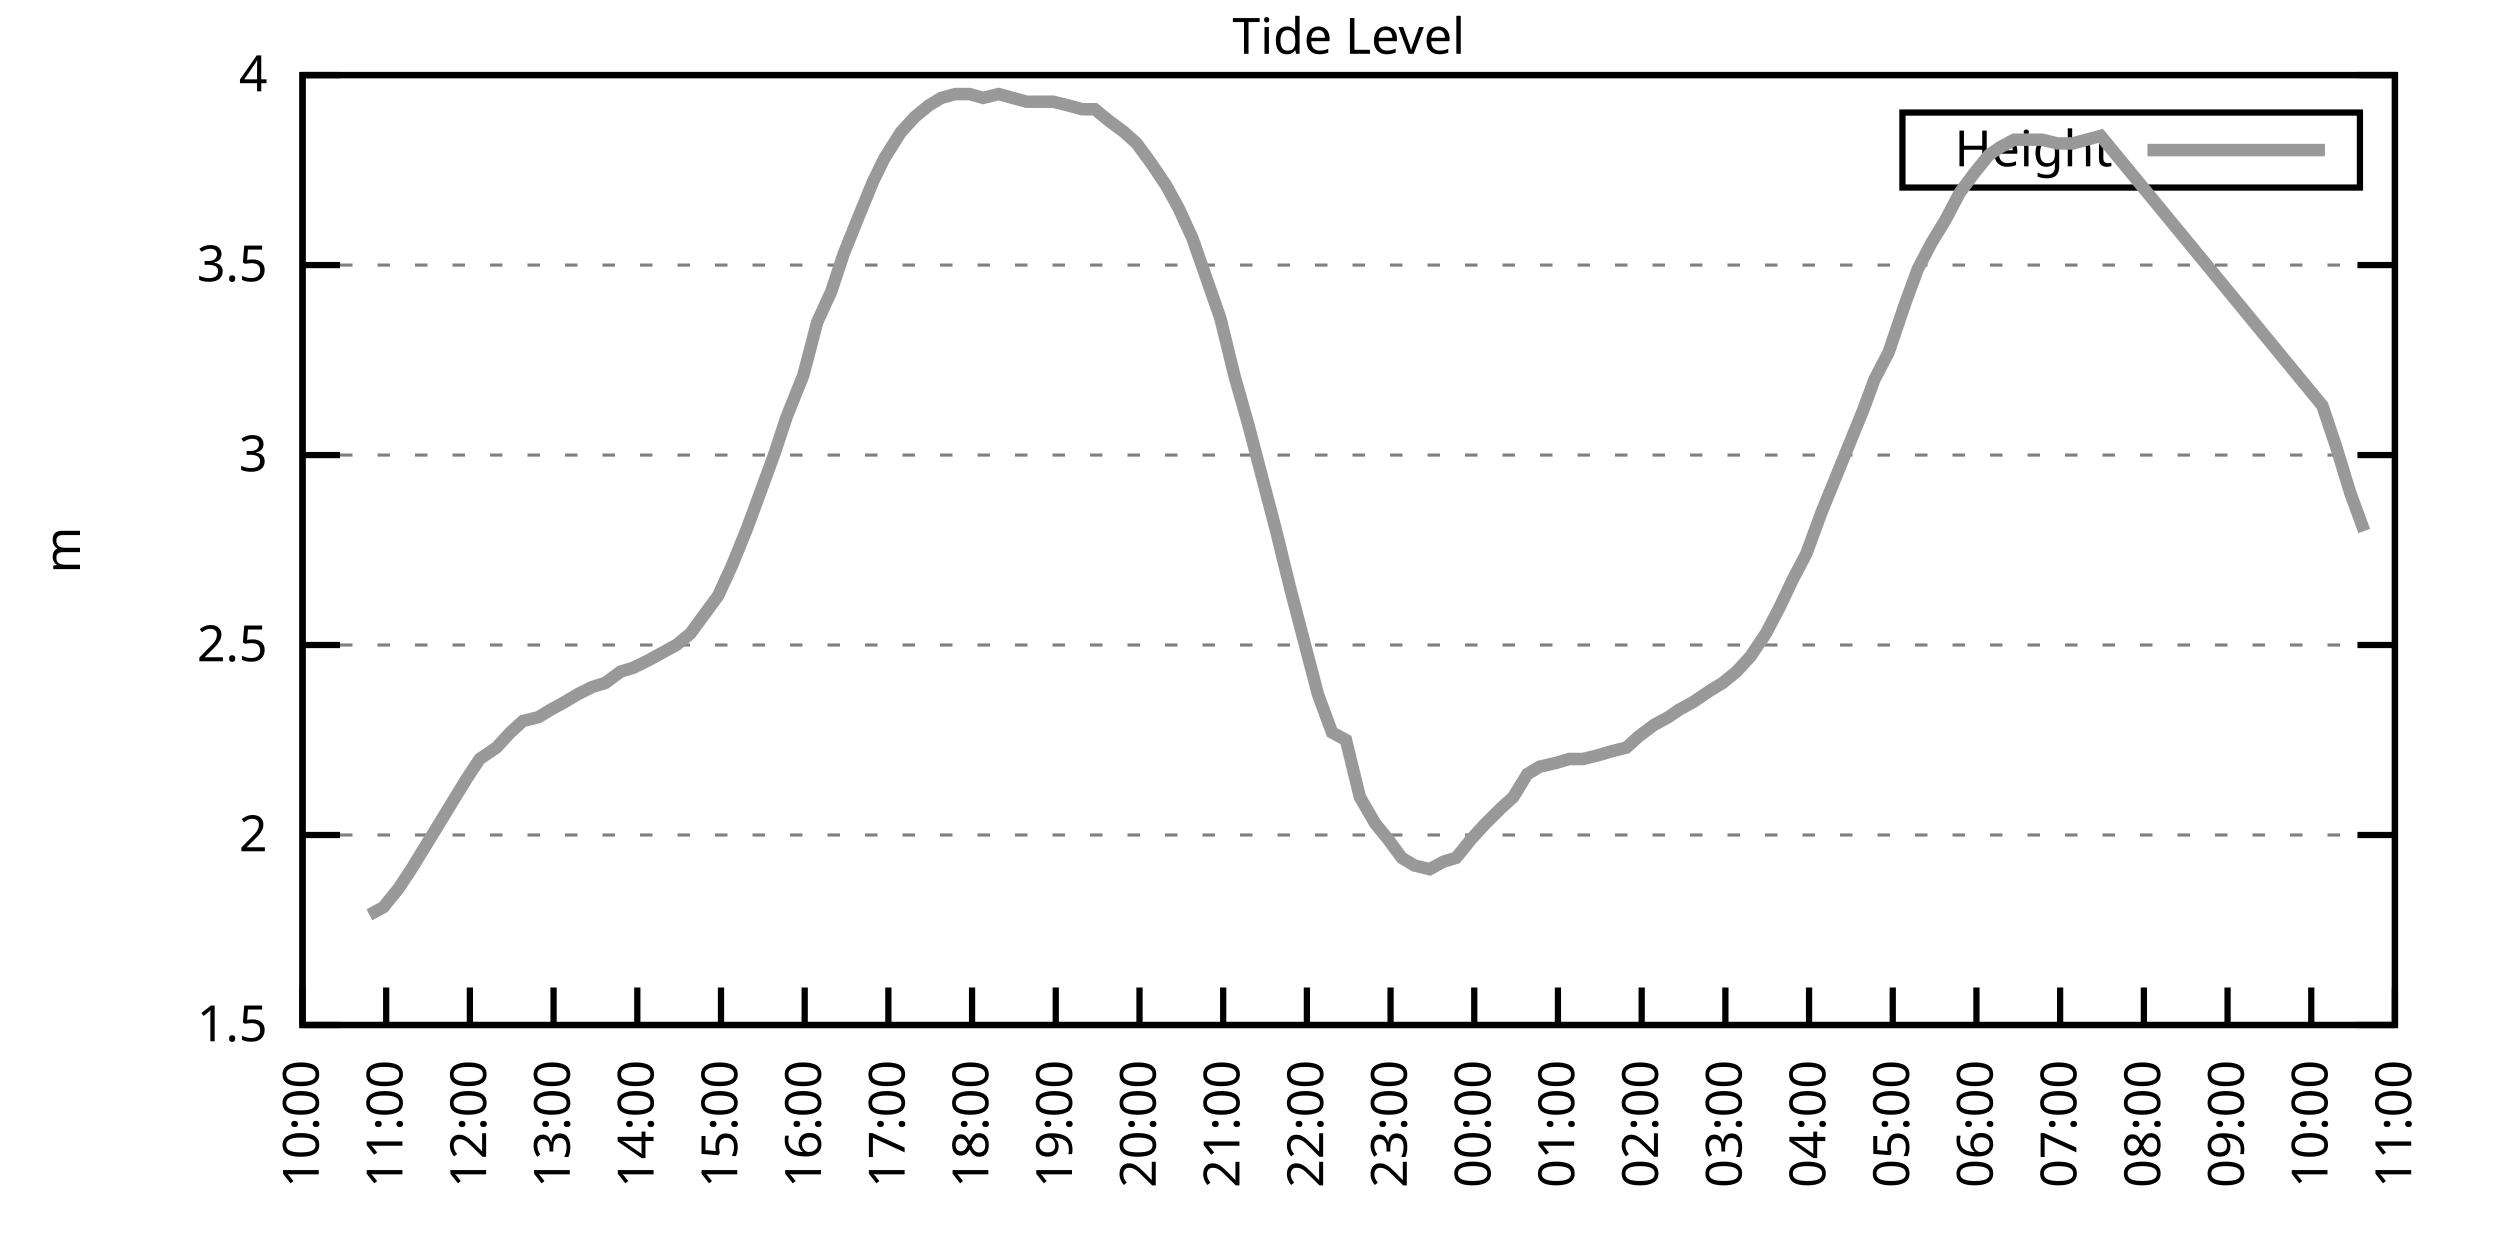
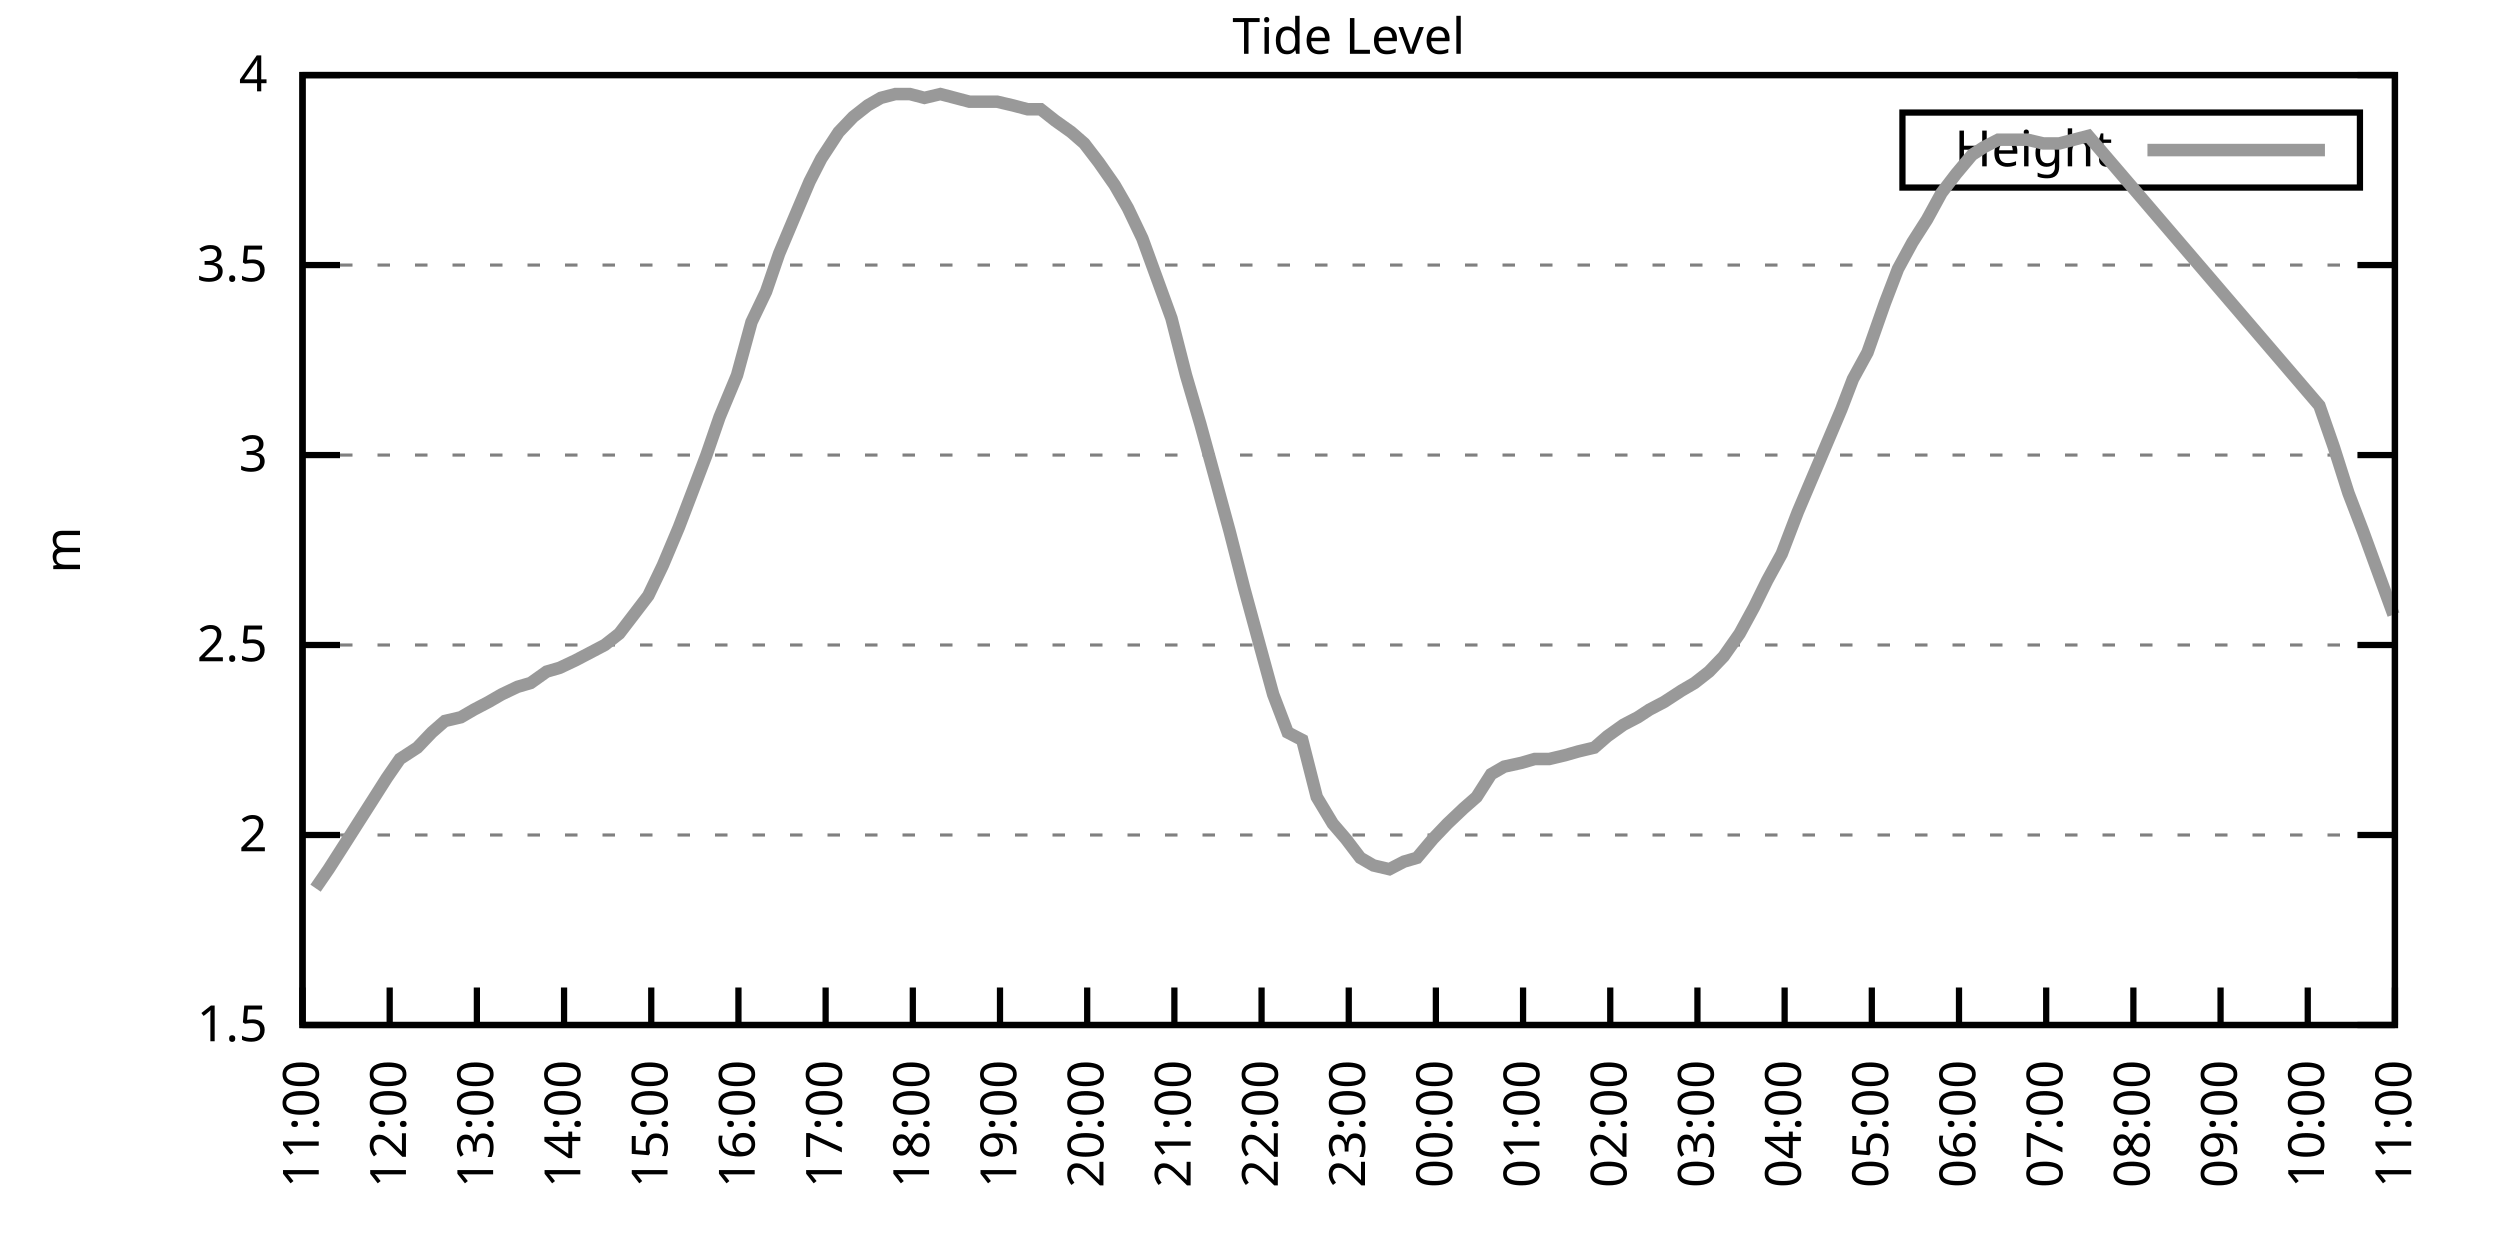
<svg xmlns="http://www.w3.org/2000/svg" xmlns:xlink="http://www.w3.org/1999/xlink" width="400" height="200" viewBox="0 0 400 200">
  <g id="gnuplot_canvas">
    <rect x="0" y="0" width="400" height="200" fill="none" />
    <defs>
      <circle id="gpDot" r="0.5" stroke-width="0.5" stroke="currentColor" />
      <path id="gpPt0" stroke-width="0.333" stroke="currentColor" d="M-1,0 h2 M0,-1 v2" />
      <path id="gpPt1" stroke-width="0.333" stroke="currentColor" d="M-1,-1 L1,1 M1,-1 L-1,1" />
      <path id="gpPt2" stroke-width="0.333" stroke="currentColor" d="M-1,0 L1,0 M0,-1 L0,1 M-1,-1 L1,1 M-1,1 L1,-1" />
      <rect id="gpPt3" stroke-width="0.333" stroke="currentColor" x="-1" y="-1" width="2" height="2" />
      <rect id="gpPt4" stroke-width="0.333" stroke="currentColor" fill="currentColor" x="-1" y="-1" width="2" height="2" />
      <circle id="gpPt5" stroke-width="0.333" stroke="currentColor" cx="0" cy="0" r="1" />
      <use xlink:href="#gpPt5" id="gpPt6" fill="currentColor" stroke="none" />
      <path id="gpPt7" stroke-width="0.333" stroke="currentColor" d="M0,-1.33 L-1.33,0.67 L1.33,0.67 z" />
      <use xlink:href="#gpPt7" id="gpPt8" fill="currentColor" stroke="none" />
      <use xlink:href="#gpPt7" id="gpPt9" stroke="currentColor" transform="rotate(180)" />
      <use xlink:href="#gpPt9" id="gpPt10" fill="currentColor" stroke="none" />
      <use xlink:href="#gpPt3" id="gpPt11" stroke="currentColor" transform="rotate(45)" />
      <use xlink:href="#gpPt11" id="gpPt12" fill="currentColor" stroke="none" />
      <path id="gpPt13" stroke-width="0.333" stroke="currentColor" d="M0,1.330 L1.265,0.411 L0.782,-1.067 L-0.782,-1.076 L-1.265,0.411 z" />
      <use xlink:href="#gpPt13" id="gpPt14" fill="currentColor" stroke="none" />
      <filter id="textbox" filterUnits="objectBoundingBox" x="0" y="0" height="1" width="1">
        <feFlood flood-color="white" flood-opacity="1" result="bgnd" />
        <feComposite in="SourceGraphic" in2="bgnd" operator="atop" />
      </filter>
      <filter id="greybox" filterUnits="objectBoundingBox" x="0" y="0" height="1" width="1">
        <feFlood flood-color="lightgrey" flood-opacity="1" result="grey" />
        <feComposite in="SourceGraphic" in2="grey" operator="atop" />
      </filter>
    </defs>
    <g fill="none" color="white" stroke="currentColor" stroke-width="1.00" stroke-linecap="butt" stroke-linejoin="miter">
</g>
    <g fill="none" color="black" stroke="currentColor" stroke-width="1.00" stroke-linecap="butt" stroke-linejoin="miter">
      <g stroke="none" shape-rendering="crispEdges">
        <polygon fill="rgb(255, 255, 255)" points="48.40,164.00 383.18,164.00 383.18,12.02 48.40,12.02 " />
      </g>
    </g>
    <g fill="none" color="black" stroke="currentColor" stroke-width="1.00" stroke-linecap="butt" stroke-linejoin="miter">
</g>
    <g fill="none" color="black" stroke="black" stroke-width="0.50" stroke-linecap="butt" stroke-linejoin="miter">
</g>
    <g fill="none" color="gray" stroke="currentColor" stroke-width="0.50" stroke-linecap="butt" stroke-linejoin="miter">
      <path stroke="gray" stroke-dasharray="2,4" class="gridline" d="M48.40,164.00 L383.19,164.00  " />
    </g>
    <g fill="none" color="gray" stroke="gray" stroke-width="1.00" stroke-linecap="butt" stroke-linejoin="miter">
</g>
    <g fill="none" color="black" stroke="currentColor" stroke-width="1.00" stroke-linecap="butt" stroke-linejoin="miter">
      <path stroke="black" d="M48.40,164.00 L54.40,164.00 M383.19,164.00 L377.19,164.00  " />
      <g transform="translate(42.80,166.60)" stroke="none" fill="black" font-family="Sans" font-size="8.00" text-anchor="end">
        <text>
          <tspan font-family="Sans"> 1.5</tspan>
        </text>
      </g>
    </g>
    <g fill="none" color="black" stroke="currentColor" stroke-width="1.00" stroke-linecap="butt" stroke-linejoin="miter">
</g>
    <g fill="none" color="black" stroke="black" stroke-width="0.50" stroke-linecap="butt" stroke-linejoin="miter">
</g>
    <g fill="none" color="gray" stroke="currentColor" stroke-width="0.50" stroke-linecap="butt" stroke-linejoin="miter">
      <path stroke="gray" stroke-dasharray="2,4" class="gridline" d="M48.40,133.60 L383.19,133.60  " />
    </g>
    <g fill="none" color="gray" stroke="gray" stroke-width="1.00" stroke-linecap="butt" stroke-linejoin="miter">
</g>
    <g fill="none" color="black" stroke="currentColor" stroke-width="1.00" stroke-linecap="butt" stroke-linejoin="miter">
      <path stroke="black" d="M48.40,133.60 L54.40,133.60 M383.19,133.60 L377.19,133.60  " />
      <g transform="translate(42.80,136.20)" stroke="none" fill="black" font-family="Sans" font-size="8.00" text-anchor="end">
        <text>
          <tspan font-family="Sans"> 2</tspan>
        </text>
      </g>
    </g>
    <g fill="none" color="black" stroke="currentColor" stroke-width="1.00" stroke-linecap="butt" stroke-linejoin="miter">
</g>
    <g fill="none" color="black" stroke="black" stroke-width="0.50" stroke-linecap="butt" stroke-linejoin="miter">
</g>
    <g fill="none" color="gray" stroke="currentColor" stroke-width="0.50" stroke-linecap="butt" stroke-linejoin="miter">
      <path stroke="gray" stroke-dasharray="2,4" class="gridline" d="M48.40,103.20 L383.19,103.20  " />
    </g>
    <g fill="none" color="gray" stroke="gray" stroke-width="1.00" stroke-linecap="butt" stroke-linejoin="miter">
</g>
    <g fill="none" color="black" stroke="currentColor" stroke-width="1.00" stroke-linecap="butt" stroke-linejoin="miter">
      <path stroke="black" d="M48.40,103.20 L54.40,103.20 M383.19,103.20 L377.19,103.20  " />
      <g transform="translate(42.80,105.80)" stroke="none" fill="black" font-family="Sans" font-size="8.00" text-anchor="end">
        <text>
          <tspan font-family="Sans"> 2.5</tspan>
        </text>
      </g>
    </g>
    <g fill="none" color="black" stroke="currentColor" stroke-width="1.00" stroke-linecap="butt" stroke-linejoin="miter">
</g>
    <g fill="none" color="black" stroke="black" stroke-width="0.50" stroke-linecap="butt" stroke-linejoin="miter">
</g>
    <g fill="none" color="gray" stroke="currentColor" stroke-width="0.50" stroke-linecap="butt" stroke-linejoin="miter">
      <path stroke="gray" stroke-dasharray="2,4" class="gridline" d="M48.40,72.81 L383.19,72.81  " />
    </g>
    <g fill="none" color="gray" stroke="gray" stroke-width="1.00" stroke-linecap="butt" stroke-linejoin="miter">
</g>
    <g fill="none" color="black" stroke="currentColor" stroke-width="1.00" stroke-linecap="butt" stroke-linejoin="miter">
      <path stroke="black" d="M48.40,72.81 L54.40,72.81 M383.19,72.81 L377.19,72.81  " />
      <g transform="translate(42.80,75.41)" stroke="none" fill="black" font-family="Sans" font-size="8.00" text-anchor="end">
        <text>
          <tspan font-family="Sans"> 3</tspan>
        </text>
      </g>
    </g>
    <g fill="none" color="black" stroke="currentColor" stroke-width="1.00" stroke-linecap="butt" stroke-linejoin="miter">
</g>
    <g fill="none" color="black" stroke="black" stroke-width="0.50" stroke-linecap="butt" stroke-linejoin="miter">
</g>
    <g fill="none" color="gray" stroke="currentColor" stroke-width="0.50" stroke-linecap="butt" stroke-linejoin="miter">
      <path stroke="gray" stroke-dasharray="2,4" class="gridline" d="M48.40,42.41 L383.19,42.41  " />
    </g>
    <g fill="none" color="gray" stroke="gray" stroke-width="1.00" stroke-linecap="butt" stroke-linejoin="miter">
</g>
    <g fill="none" color="black" stroke="currentColor" stroke-width="1.00" stroke-linecap="butt" stroke-linejoin="miter">
      <path stroke="black" d="M48.40,42.41 L54.40,42.41 M383.19,42.41 L377.19,42.41  " />
      <g transform="translate(42.80,45.01)" stroke="none" fill="black" font-family="Sans" font-size="8.00" text-anchor="end">
        <text>
          <tspan font-family="Sans"> 3.5</tspan>
        </text>
      </g>
    </g>
    <g fill="none" color="black" stroke="currentColor" stroke-width="1.00" stroke-linecap="butt" stroke-linejoin="miter">
</g>
    <g fill="none" color="black" stroke="black" stroke-width="0.50" stroke-linecap="butt" stroke-linejoin="miter">
</g>
    <g fill="none" color="gray" stroke="currentColor" stroke-width="0.50" stroke-linecap="butt" stroke-linejoin="miter">
      <path stroke="gray" stroke-dasharray="2,4" class="gridline" d="M48.40,12.01 L383.19,12.01  " />
    </g>
    <g fill="none" color="gray" stroke="gray" stroke-width="1.00" stroke-linecap="butt" stroke-linejoin="miter">
</g>
    <g fill="none" color="black" stroke="currentColor" stroke-width="1.00" stroke-linecap="butt" stroke-linejoin="miter">
      <path stroke="black" d="M48.40,12.01 L54.40,12.01 M383.19,12.01 L377.19,12.01  " />
      <g transform="translate(42.80,14.61)" stroke="none" fill="black" font-family="Sans" font-size="8.00" text-anchor="end">
        <text>
          <tspan font-family="Sans"> 4</tspan>
        </text>
      </g>
    </g>
    <g fill="none" color="black" stroke="currentColor" stroke-width="1.00" stroke-linecap="butt" stroke-linejoin="miter">
      <path stroke="black" d="M48.40,164.00 L48.40,158.00  " />
      <g transform="translate(51.00,169.60) rotate(270.00)" stroke="none" fill="black" font-family="Sans" font-size="8.00" text-anchor="end">
        <text>
-           <tspan font-family="Sans">10:00</tspan>
-         </text>
-       </g>
-     </g>
-     <g fill="none" color="black" stroke="currentColor" stroke-width="1.00" stroke-linecap="butt" stroke-linejoin="miter">
-       <path stroke="black" d="M61.79,164.00 L61.79,158.00  " />
-       <g transform="translate(64.39,169.60) rotate(270.00)" stroke="none" fill="black" font-family="Sans" font-size="8.00" text-anchor="end">
-         <text>
          <tspan font-family="Sans">11:00</tspan>
        </text>
      </g>
    </g>
    <g fill="none" color="black" stroke="currentColor" stroke-width="1.00" stroke-linecap="butt" stroke-linejoin="miter">
-       <path stroke="black" d="M75.18,164.00 L75.18,158.00  " />
-       <g transform="translate(77.78,169.60) rotate(270.00)" stroke="none" fill="black" font-family="Sans" font-size="8.00" text-anchor="end">
+       <path stroke="black" d="M62.35,164.00 L62.35,158.00  " />
+       <g transform="translate(64.95,169.60) rotate(270.00)" stroke="none" fill="black" font-family="Sans" font-size="8.00" text-anchor="end">
        <text>
          <tspan font-family="Sans">12:00</tspan>
        </text>
      </g>
    </g>
    <g fill="none" color="black" stroke="currentColor" stroke-width="1.00" stroke-linecap="butt" stroke-linejoin="miter">
-       <path stroke="black" d="M88.57,164.00 L88.57,158.00  " />
-       <g transform="translate(91.17,169.60) rotate(270.00)" stroke="none" fill="black" font-family="Sans" font-size="8.00" text-anchor="end">
+       <path stroke="black" d="M76.30,164.00 L76.30,158.00  " />
+       <g transform="translate(78.90,169.60) rotate(270.00)" stroke="none" fill="black" font-family="Sans" font-size="8.00" text-anchor="end">
        <text>
          <tspan font-family="Sans">13:00</tspan>
        </text>
      </g>
    </g>
    <g fill="none" color="black" stroke="currentColor" stroke-width="1.00" stroke-linecap="butt" stroke-linejoin="miter">
-       <path stroke="black" d="M101.97,164.00 L101.97,158.00  " />
-       <g transform="translate(104.57,169.60) rotate(270.00)" stroke="none" fill="black" font-family="Sans" font-size="8.00" text-anchor="end">
+       <path stroke="black" d="M90.25,164.00 L90.25,158.00  " />
+       <g transform="translate(92.85,169.60) rotate(270.00)" stroke="none" fill="black" font-family="Sans" font-size="8.00" text-anchor="end">
        <text>
          <tspan font-family="Sans">14:00</tspan>
        </text>
      </g>
    </g>
    <g fill="none" color="black" stroke="currentColor" stroke-width="1.00" stroke-linecap="butt" stroke-linejoin="miter">
-       <path stroke="black" d="M115.36,164.00 L115.36,158.00  " />
-       <g transform="translate(117.96,169.60) rotate(270.00)" stroke="none" fill="black" font-family="Sans" font-size="8.00" text-anchor="end">
+       <path stroke="black" d="M104.20,164.00 L104.20,158.00  " />
+       <g transform="translate(106.80,169.60) rotate(270.00)" stroke="none" fill="black" font-family="Sans" font-size="8.00" text-anchor="end">
        <text>
          <tspan font-family="Sans">15:00</tspan>
        </text>
      </g>
    </g>
    <g fill="none" color="black" stroke="currentColor" stroke-width="1.00" stroke-linecap="butt" stroke-linejoin="miter">
-       <path stroke="black" d="M128.75,164.00 L128.75,158.00  " />
-       <g transform="translate(131.35,169.60) rotate(270.00)" stroke="none" fill="black" font-family="Sans" font-size="8.00" text-anchor="end">
+       <path stroke="black" d="M118.15,164.00 L118.15,158.00  " />
+       <g transform="translate(120.75,169.60) rotate(270.00)" stroke="none" fill="black" font-family="Sans" font-size="8.00" text-anchor="end">
        <text>
          <tspan font-family="Sans">16:00</tspan>
        </text>
      </g>
    </g>
    <g fill="none" color="black" stroke="currentColor" stroke-width="1.00" stroke-linecap="butt" stroke-linejoin="miter">
-       <path stroke="black" d="M142.14,164.00 L142.14,158.00  " />
-       <g transform="translate(144.74,169.60) rotate(270.00)" stroke="none" fill="black" font-family="Sans" font-size="8.00" text-anchor="end">
+       <path stroke="black" d="M132.10,164.00 L132.10,158.00  " />
+       <g transform="translate(134.70,169.60) rotate(270.00)" stroke="none" fill="black" font-family="Sans" font-size="8.00" text-anchor="end">
        <text>
          <tspan font-family="Sans">17:00</tspan>
        </text>
      </g>
    </g>
    <g fill="none" color="black" stroke="currentColor" stroke-width="1.00" stroke-linecap="butt" stroke-linejoin="miter">
-       <path stroke="black" d="M155.53,164.00 L155.53,158.00  " />
-       <g transform="translate(158.13,169.60) rotate(270.00)" stroke="none" fill="black" font-family="Sans" font-size="8.00" text-anchor="end">
+       <path stroke="black" d="M146.05,164.00 L146.05,158.00  " />
+       <g transform="translate(148.65,169.60) rotate(270.00)" stroke="none" fill="black" font-family="Sans" font-size="8.00" text-anchor="end">
        <text>
          <tspan font-family="Sans">18:00</tspan>
        </text>
      </g>
    </g>
    <g fill="none" color="black" stroke="currentColor" stroke-width="1.00" stroke-linecap="butt" stroke-linejoin="miter">
-       <path stroke="black" d="M168.92,164.00 L168.92,158.00  " />
-       <g transform="translate(171.52,169.60) rotate(270.00)" stroke="none" fill="black" font-family="Sans" font-size="8.00" text-anchor="end">
+       <path stroke="black" d="M160.00,164.00 L160.00,158.00  " />
+       <g transform="translate(162.60,169.60) rotate(270.00)" stroke="none" fill="black" font-family="Sans" font-size="8.00" text-anchor="end">
        <text>
          <tspan font-family="Sans">19:00</tspan>
        </text>
      </g>
    </g>
    <g fill="none" color="black" stroke="currentColor" stroke-width="1.00" stroke-linecap="butt" stroke-linejoin="miter">
-       <path stroke="black" d="M182.32,164.00 L182.32,158.00  " />
-       <g transform="translate(184.92,169.60) rotate(270.00)" stroke="none" fill="black" font-family="Sans" font-size="8.00" text-anchor="end">
+       <path stroke="black" d="M173.95,164.00 L173.95,158.00  " />
+       <g transform="translate(176.55,169.60) rotate(270.00)" stroke="none" fill="black" font-family="Sans" font-size="8.00" text-anchor="end">
        <text>
          <tspan font-family="Sans">20:00</tspan>
        </text>
      </g>
    </g>
    <g fill="none" color="black" stroke="currentColor" stroke-width="1.00" stroke-linecap="butt" stroke-linejoin="miter">
-       <path stroke="black" d="M195.71,164.00 L195.71,158.00  " />
-       <g transform="translate(198.31,169.60) rotate(270.00)" stroke="none" fill="black" font-family="Sans" font-size="8.00" text-anchor="end">
+       <path stroke="black" d="M187.90,164.00 L187.90,158.00  " />
+       <g transform="translate(190.50,169.60) rotate(270.00)" stroke="none" fill="black" font-family="Sans" font-size="8.00" text-anchor="end">
        <text>
          <tspan font-family="Sans">21:00</tspan>
        </text>
      </g>
    </g>
    <g fill="none" color="black" stroke="currentColor" stroke-width="1.00" stroke-linecap="butt" stroke-linejoin="miter">
-       <path stroke="black" d="M209.10,164.00 L209.10,158.00  " />
-       <g transform="translate(211.70,169.60) rotate(270.00)" stroke="none" fill="black" font-family="Sans" font-size="8.00" text-anchor="end">
+       <path stroke="black" d="M201.85,164.00 L201.85,158.00  " />
+       <g transform="translate(204.45,169.60) rotate(270.00)" stroke="none" fill="black" font-family="Sans" font-size="8.00" text-anchor="end">
        <text>
          <tspan font-family="Sans">22:00</tspan>
        </text>
      </g>
    </g>
    <g fill="none" color="black" stroke="currentColor" stroke-width="1.00" stroke-linecap="butt" stroke-linejoin="miter">
-       <path stroke="black" d="M222.49,164.00 L222.49,158.00  " />
-       <g transform="translate(225.09,169.60) rotate(270.00)" stroke="none" fill="black" font-family="Sans" font-size="8.00" text-anchor="end">
+       <path stroke="black" d="M215.80,164.00 L215.80,158.00  " />
+       <g transform="translate(218.40,169.60) rotate(270.00)" stroke="none" fill="black" font-family="Sans" font-size="8.00" text-anchor="end">
        <text>
          <tspan font-family="Sans">23:00</tspan>
        </text>
      </g>
    </g>
    <g fill="none" color="black" stroke="currentColor" stroke-width="1.00" stroke-linecap="butt" stroke-linejoin="miter">
-       <path stroke="black" d="M235.88,164.00 L235.88,158.00  " />
-       <g transform="translate(238.48,169.60) rotate(270.00)" stroke="none" fill="black" font-family="Sans" font-size="8.00" text-anchor="end">
+       <path stroke="black" d="M229.74,164.00 L229.74,158.00  " />
+       <g transform="translate(232.34,169.60) rotate(270.00)" stroke="none" fill="black" font-family="Sans" font-size="8.00" text-anchor="end">
        <text>
          <tspan font-family="Sans">00:00</tspan>
        </text>
      </g>
    </g>
    <g fill="none" color="black" stroke="currentColor" stroke-width="1.00" stroke-linecap="butt" stroke-linejoin="miter">
-       <path stroke="black" d="M249.27,164.00 L249.27,158.00  " />
-       <g transform="translate(251.87,169.60) rotate(270.00)" stroke="none" fill="black" font-family="Sans" font-size="8.00" text-anchor="end">
+       <path stroke="black" d="M243.69,164.00 L243.69,158.00  " />
+       <g transform="translate(246.29,169.60) rotate(270.00)" stroke="none" fill="black" font-family="Sans" font-size="8.00" text-anchor="end">
        <text>
          <tspan font-family="Sans">01:00</tspan>
        </text>
      </g>
    </g>
    <g fill="none" color="black" stroke="currentColor" stroke-width="1.00" stroke-linecap="butt" stroke-linejoin="miter">
-       <path stroke="black" d="M262.67,164.00 L262.67,158.00  " />
-       <g transform="translate(265.27,169.60) rotate(270.00)" stroke="none" fill="black" font-family="Sans" font-size="8.00" text-anchor="end">
+       <path stroke="black" d="M257.64,164.00 L257.64,158.00  " />
+       <g transform="translate(260.24,169.60) rotate(270.00)" stroke="none" fill="black" font-family="Sans" font-size="8.00" text-anchor="end">
        <text>
          <tspan font-family="Sans">02:00</tspan>
        </text>
      </g>
    </g>
    <g fill="none" color="black" stroke="currentColor" stroke-width="1.00" stroke-linecap="butt" stroke-linejoin="miter">
-       <path stroke="black" d="M276.06,164.00 L276.06,158.00  " />
-       <g transform="translate(278.66,169.60) rotate(270.00)" stroke="none" fill="black" font-family="Sans" font-size="8.00" text-anchor="end">
+       <path stroke="black" d="M271.59,164.00 L271.59,158.00  " />
+       <g transform="translate(274.19,169.60) rotate(270.00)" stroke="none" fill="black" font-family="Sans" font-size="8.00" text-anchor="end">
        <text>
          <tspan font-family="Sans">03:00</tspan>
        </text>
      </g>
    </g>
    <g fill="none" color="black" stroke="currentColor" stroke-width="1.00" stroke-linecap="butt" stroke-linejoin="miter">
-       <path stroke="black" d="M289.45,164.00 L289.45,158.00  " />
-       <g transform="translate(292.05,169.60) rotate(270.00)" stroke="none" fill="black" font-family="Sans" font-size="8.00" text-anchor="end">
+       <path stroke="black" d="M285.54,164.00 L285.54,158.00  " />
+       <g transform="translate(288.14,169.60) rotate(270.00)" stroke="none" fill="black" font-family="Sans" font-size="8.00" text-anchor="end">
        <text>
          <tspan font-family="Sans">04:00</tspan>
        </text>
      </g>
    </g>
    <g fill="none" color="black" stroke="currentColor" stroke-width="1.00" stroke-linecap="butt" stroke-linejoin="miter">
-       <path stroke="black" d="M302.84,164.00 L302.84,158.00  " />
-       <g transform="translate(305.44,169.60) rotate(270.00)" stroke="none" fill="black" font-family="Sans" font-size="8.00" text-anchor="end">
+       <path stroke="black" d="M299.49,164.00 L299.49,158.00  " />
+       <g transform="translate(302.09,169.60) rotate(270.00)" stroke="none" fill="black" font-family="Sans" font-size="8.00" text-anchor="end">
        <text>
          <tspan font-family="Sans">05:00</tspan>
        </text>
      </g>
    </g>
    <g fill="none" color="black" stroke="currentColor" stroke-width="1.00" stroke-linecap="butt" stroke-linejoin="miter">
-       <path stroke="black" d="M316.23,164.00 L316.23,158.00  " />
-       <g transform="translate(318.83,169.60) rotate(270.00)" stroke="none" fill="black" font-family="Sans" font-size="8.00" text-anchor="end">
+       <path stroke="black" d="M313.44,164.00 L313.44,158.00  " />
+       <g transform="translate(316.04,169.60) rotate(270.00)" stroke="none" fill="black" font-family="Sans" font-size="8.00" text-anchor="end">
        <text>
          <tspan font-family="Sans">06:00</tspan>
        </text>
      </g>
    </g>
    <g fill="none" color="black" stroke="currentColor" stroke-width="1.00" stroke-linecap="butt" stroke-linejoin="miter">
-       <path stroke="black" d="M329.62,164.00 L329.62,158.00  " />
-       <g transform="translate(332.22,169.60) rotate(270.00)" stroke="none" fill="black" font-family="Sans" font-size="8.00" text-anchor="end">
+       <path stroke="black" d="M327.39,164.00 L327.39,158.00  " />
+       <g transform="translate(329.99,169.60) rotate(270.00)" stroke="none" fill="black" font-family="Sans" font-size="8.00" text-anchor="end">
        <text>
          <tspan font-family="Sans">07:00</tspan>
        </text>
      </g>
    </g>
    <g fill="none" color="black" stroke="currentColor" stroke-width="1.00" stroke-linecap="butt" stroke-linejoin="miter">
-       <path stroke="black" d="M343.02,164.00 L343.02,158.00  " />
-       <g transform="translate(345.62,169.60) rotate(270.00)" stroke="none" fill="black" font-family="Sans" font-size="8.00" text-anchor="end">
+       <path stroke="black" d="M341.34,164.00 L341.34,158.00  " />
+       <g transform="translate(343.94,169.60) rotate(270.00)" stroke="none" fill="black" font-family="Sans" font-size="8.00" text-anchor="end">
        <text>
          <tspan font-family="Sans">08:00</tspan>
        </text>
      </g>
    </g>
    <g fill="none" color="black" stroke="currentColor" stroke-width="1.00" stroke-linecap="butt" stroke-linejoin="miter">
-       <path stroke="black" d="M356.41,164.00 L356.41,158.00  " />
-       <g transform="translate(359.01,169.60) rotate(270.00)" stroke="none" fill="black" font-family="Sans" font-size="8.00" text-anchor="end">
+       <path stroke="black" d="M355.29,164.00 L355.29,158.00  " />
+       <g transform="translate(357.89,169.60) rotate(270.00)" stroke="none" fill="black" font-family="Sans" font-size="8.00" text-anchor="end">
        <text>
          <tspan font-family="Sans">09:00</tspan>
        </text>
      </g>
    </g>
    <g fill="none" color="black" stroke="currentColor" stroke-width="1.00" stroke-linecap="butt" stroke-linejoin="miter">
-       <path stroke="black" d="M369.80,164.00 L369.80,158.00  " />
-       <g transform="translate(372.40,169.60) rotate(270.00)" stroke="none" fill="black" font-family="Sans" font-size="8.00" text-anchor="end">
+       <path stroke="black" d="M369.24,164.00 L369.24,158.00  " />
+       <g transform="translate(371.84,169.60) rotate(270.00)" stroke="none" fill="black" font-family="Sans" font-size="8.00" text-anchor="end">
        <text>
          <tspan font-family="Sans">10:00</tspan>
        </text>
      </g>
    </g>
    <g fill="none" color="black" stroke="currentColor" stroke-width="1.00" stroke-linecap="butt" stroke-linejoin="miter">
      <path stroke="black" d="M383.19,164.00 L383.19,158.00  " />
      <g transform="translate(385.79,169.60) rotate(270.00)" stroke="none" fill="black" font-family="Sans" font-size="8.00" text-anchor="end">
        <text>
          <tspan font-family="Sans">11:00</tspan>
        </text>
      </g>
    </g>
    <g fill="none" color="black" stroke="currentColor" stroke-width="1.00" stroke-linecap="butt" stroke-linejoin="miter">
</g>
    <g fill="none" color="black" stroke="currentColor" stroke-width="1.00" stroke-linecap="butt" stroke-linejoin="miter">
      <path stroke="black" d="M48.40,12.01 L48.40,164.00 L383.19,164.00 L383.19,12.01 L48.40,12.01 Z  " />
    </g>
    <g fill="none" color="black" stroke="currentColor" stroke-width="1.00" stroke-linecap="butt" stroke-linejoin="miter">
</g>
    <g fill="none" color="black" stroke="currentColor" stroke-width="1.00" stroke-linecap="butt" stroke-linejoin="miter">
      <path stroke="black" d="M304.39,30.01 L304.39,18.01 L377.59,18.01 L377.59,30.01 L304.39,30.01 Z  " />
    </g>
    <g id="Tide_level_plot_1">
      <g fill="none" color="white" stroke="black" stroke-width="2.00" stroke-linecap="butt" stroke-linejoin="miter">
</g>
      <g fill="none" color="black" stroke="currentColor" stroke-width="2.00" stroke-linecap="butt" stroke-linejoin="miter">
        <g transform="translate(337.99,26.61)" stroke="none" fill="black" font-family="Sans" font-size="8.00" text-anchor="end">
          <text>
            <tspan font-family="Sans">Height</tspan>
          </text>
        </g>
      </g>
      <g fill="none" color="black" stroke="currentColor" stroke-width="2.00" stroke-linecap="butt" stroke-linejoin="miter">
-         <path stroke="rgb(153, 153, 153)" d="M343.59,24.01 L371.99,24.01 M59.11,146.37 L61.35,145.15 L63.80,142.11 L65.81,139.07 L68.04,135.43 L70.27,131.78   L72.50,128.13 L74.74,124.48 L76.75,121.44 L79.42,119.62 L81.66,117.19 L83.66,115.36 L86.12,114.76 L88.13,113.54   L90.36,112.32 L92.37,111.11 L94.82,109.89 L96.83,109.28 L99.29,107.46 L101.30,106.85 L103.75,105.64 L108.22,103.20   L110.45,101.38 L112.68,98.34 L114.91,95.30 L117.14,90.44 L119.60,84.36 L121.61,78.89 L123.84,72.81 L125.85,66.73   L128.53,60.04 L130.76,51.53 L132.99,46.66 L135.00,40.58 L137.45,34.50 L139.69,29.03 L141.47,25.39 L144.15,21.13   L146.38,18.70 L148.61,16.87 L150.62,15.66 L152.85,15.05 L155.09,15.05 L157.32,15.66 L159.77,15.05 L162.01,15.66   L164.24,16.27 L166.25,16.27 L168.48,16.27 L170.93,16.87 L173.17,17.48 L175.17,17.48 L177.41,19.31 L179.86,21.13   L181.87,22.95 L184.10,25.99 L186.56,29.64 L188.57,33.29 L190.80,38.15 L195.26,50.92 L197.49,60.04 L199.73,67.94   L201.96,76.45 L204.19,84.97 L206.42,94.08 L208.65,102.60 L210.88,111.11 L213.12,117.19 L215.35,118.40 L217.58,127.52   L220.04,131.78 L222.04,134.21 L224.28,137.25 L226.29,138.47 L228.74,139.07 L230.97,137.86 L232.98,137.25 L235.44,134.21   L237.67,131.78 L240.12,129.35 L242.13,127.52 L244.36,123.87 L246.37,122.66 L249.05,122.05 L251.06,121.44 L253.29,121.44   L255.75,120.83 L257.76,120.23 L260.21,119.62 L262.22,117.80 L264.67,115.97 L266.91,114.76 L268.69,113.54 L270.92,112.32   L273.60,110.50 L275.61,109.28 L277.84,107.46 L280.07,105.03 L282.53,101.38 L284.76,97.12 L286.77,92.87 L289.00,88.61   L291.46,81.93 L295.92,70.98 L298.15,65.51 L299.94,60.65 L302.17,56.39 L304.85,48.49 L306.86,43.02 L309.09,38.76   L311.32,35.11 L313.55,30.86 L315.79,27.82 L318.24,24.78 L320.03,23.56 L322.26,22.35 L324.71,22.35 L326.72,22.35   L329.18,22.95 L331.63,22.95 L333.86,22.35 L336.10,21.74 L371.58,64.90 L373.82,71.59 L376.05,78.89 L378.28,84.97    " />
+         <path stroke="rgb(153, 153, 153)" d="M343.59,24.01 L371.99,24.01 M50.49,142.11 L52.58,139.07 L54.91,135.43 L57.23,131.78 L59.56,128.13 L61.88,124.48   L63.98,121.44 L66.77,119.62 L69.09,117.19 L71.18,115.36 L73.74,114.76 L75.83,113.54 L78.16,112.32 L80.25,111.11   L82.81,109.89 L84.90,109.28 L87.46,107.46 L89.55,106.85 L92.11,105.64 L96.76,103.20 L99.08,101.38 L101.41,98.34   L103.73,95.30 L106.06,90.44 L108.62,84.36 L110.71,78.89 L113.03,72.81 L115.13,66.73 L117.92,60.04 L120.24,51.53   L122.57,46.66 L124.66,40.58 L127.22,34.50 L129.54,29.03 L131.40,25.39 L134.19,21.13 L136.51,18.70 L138.84,16.87   L140.93,15.66 L143.26,15.05 L145.58,15.05 L147.91,15.66 L150.46,15.05 L152.79,15.66 L155.11,16.27 L157.21,16.27   L159.53,16.27 L162.09,16.87 L164.41,17.48 L166.51,17.48 L168.83,19.31 L171.39,21.13 L173.48,22.95 L175.81,25.99   L178.36,29.64 L180.46,33.29 L182.78,38.15 L187.43,50.92 L189.76,60.04 L192.08,67.94 L194.41,76.45 L196.73,84.97   L199.06,94.08 L201.38,102.60 L203.71,111.11 L206.03,117.19 L208.36,118.40 L210.68,127.52 L213.24,131.78 L215.33,134.21   L217.65,137.25 L219.75,138.47 L222.30,139.07 L224.63,137.86 L226.72,137.25 L229.28,134.21 L231.60,131.78 L234.16,129.35   L236.25,127.52 L238.58,123.87 L240.67,122.66 L243.46,122.05 L245.55,121.44 L247.88,121.44 L250.44,120.83 L252.53,120.23   L255.09,119.62 L257.18,117.80 L259.74,115.97 L262.06,114.76 L263.92,113.54 L266.25,112.32 L269.04,110.50 L271.13,109.28   L273.45,107.46 L275.78,105.03 L278.34,101.38 L280.66,97.12 L282.75,92.87 L285.08,88.61 L287.64,81.93 L292.29,70.98   L294.61,65.51 L296.47,60.65 L298.80,56.39 L301.58,48.49 L303.68,43.02 L306.00,38.76 L308.33,35.11 L310.65,30.86   L312.98,27.82 L315.53,24.78 L317.39,23.56 L319.72,22.35 L322.28,22.35 L324.37,22.35 L326.93,22.95 L329.48,22.95   L331.81,22.35 L334.13,21.74 L371.10,64.90 L373.43,71.59 L375.75,78.89 L378.08,84.97 L382.96,98.34  " />
      </g>
    </g>
    <g fill="none" color="black" stroke="currentColor" stroke-width="2.00" stroke-linecap="butt" stroke-linejoin="miter">
</g>
    <g fill="none" color="black" stroke="black" stroke-width="1.00" stroke-linecap="butt" stroke-linejoin="miter">
</g>
    <g fill="none" color="black" stroke="currentColor" stroke-width="1.00" stroke-linecap="butt" stroke-linejoin="miter">
      <path stroke="black" d="M48.40,12.01 L48.40,164.00 L383.19,164.00 L383.19,12.01 L48.40,12.01 Z  " />
      <g transform="translate(12.80,88.01) rotate(270.00)" stroke="none" fill="black" font-family="Sans" font-size="8.00" text-anchor="middle">
        <text>
          <tspan font-family="Sans">m</tspan>
        </text>
      </g>
    </g>
    <g fill="none" color="black" stroke="currentColor" stroke-width="1.00" stroke-linecap="butt" stroke-linejoin="miter">
</g>
    <g fill="none" color="black" stroke="currentColor" stroke-width="1.00" stroke-linecap="butt" stroke-linejoin="miter">
      <g transform="translate(215.79,8.61)" stroke="none" fill="black" font-family="Sans" font-size="8.00" text-anchor="middle">
        <text>
          <tspan font-family="Sans">Tide Level</tspan>
        </text>
      </g>
    </g>
    <g fill="none" color="black" stroke="currentColor" stroke-width="1.00" stroke-linecap="butt" stroke-linejoin="miter">
</g>
  </g>
</svg>
